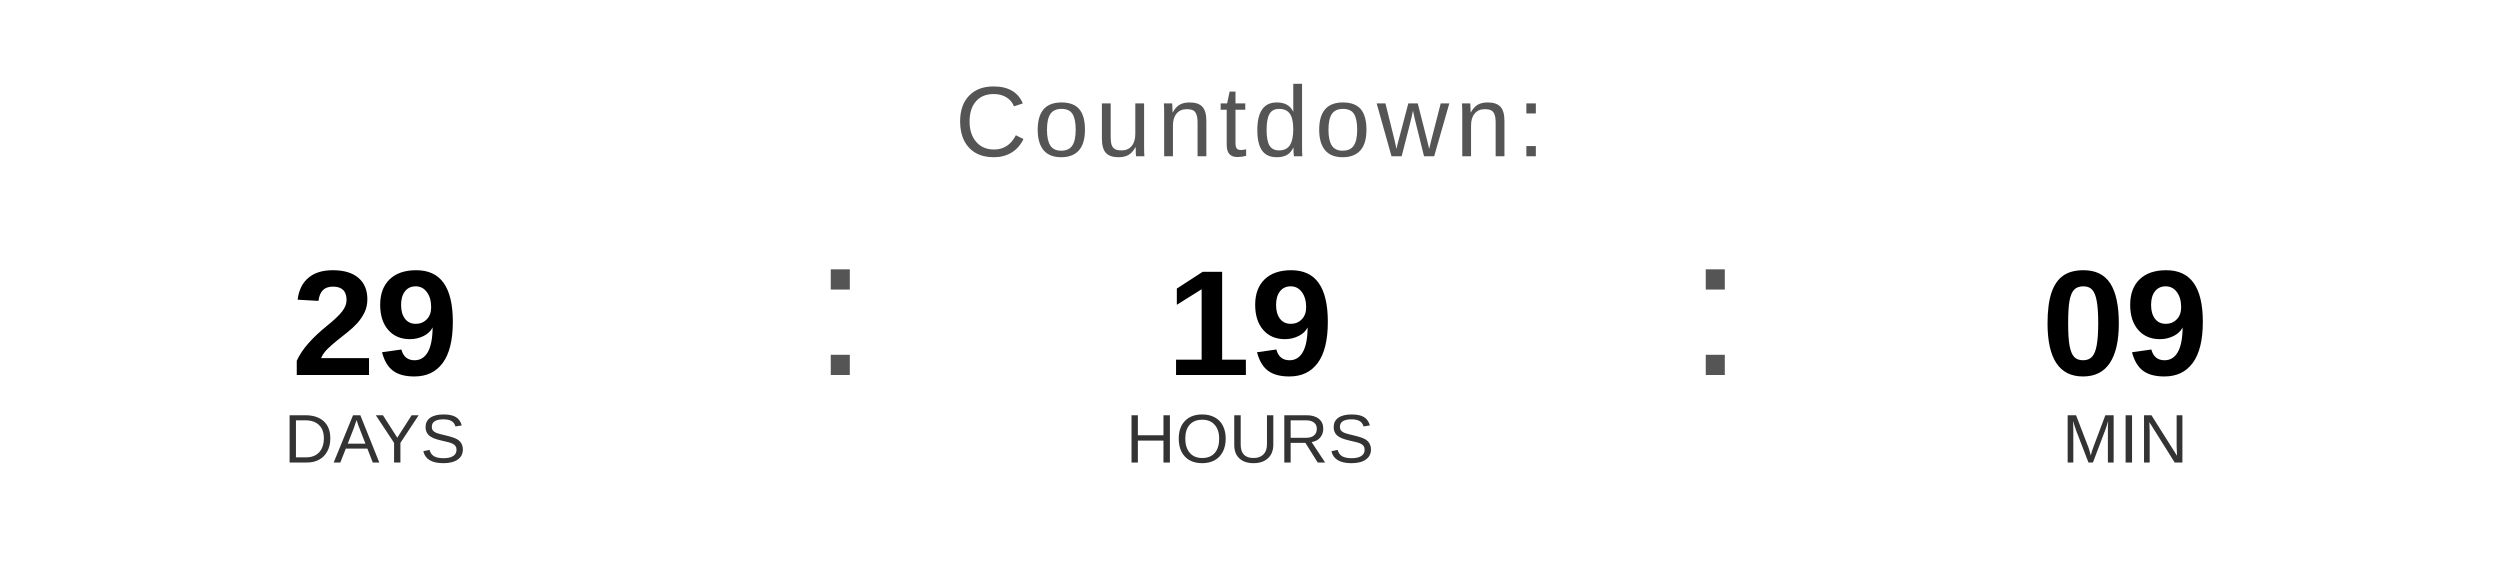
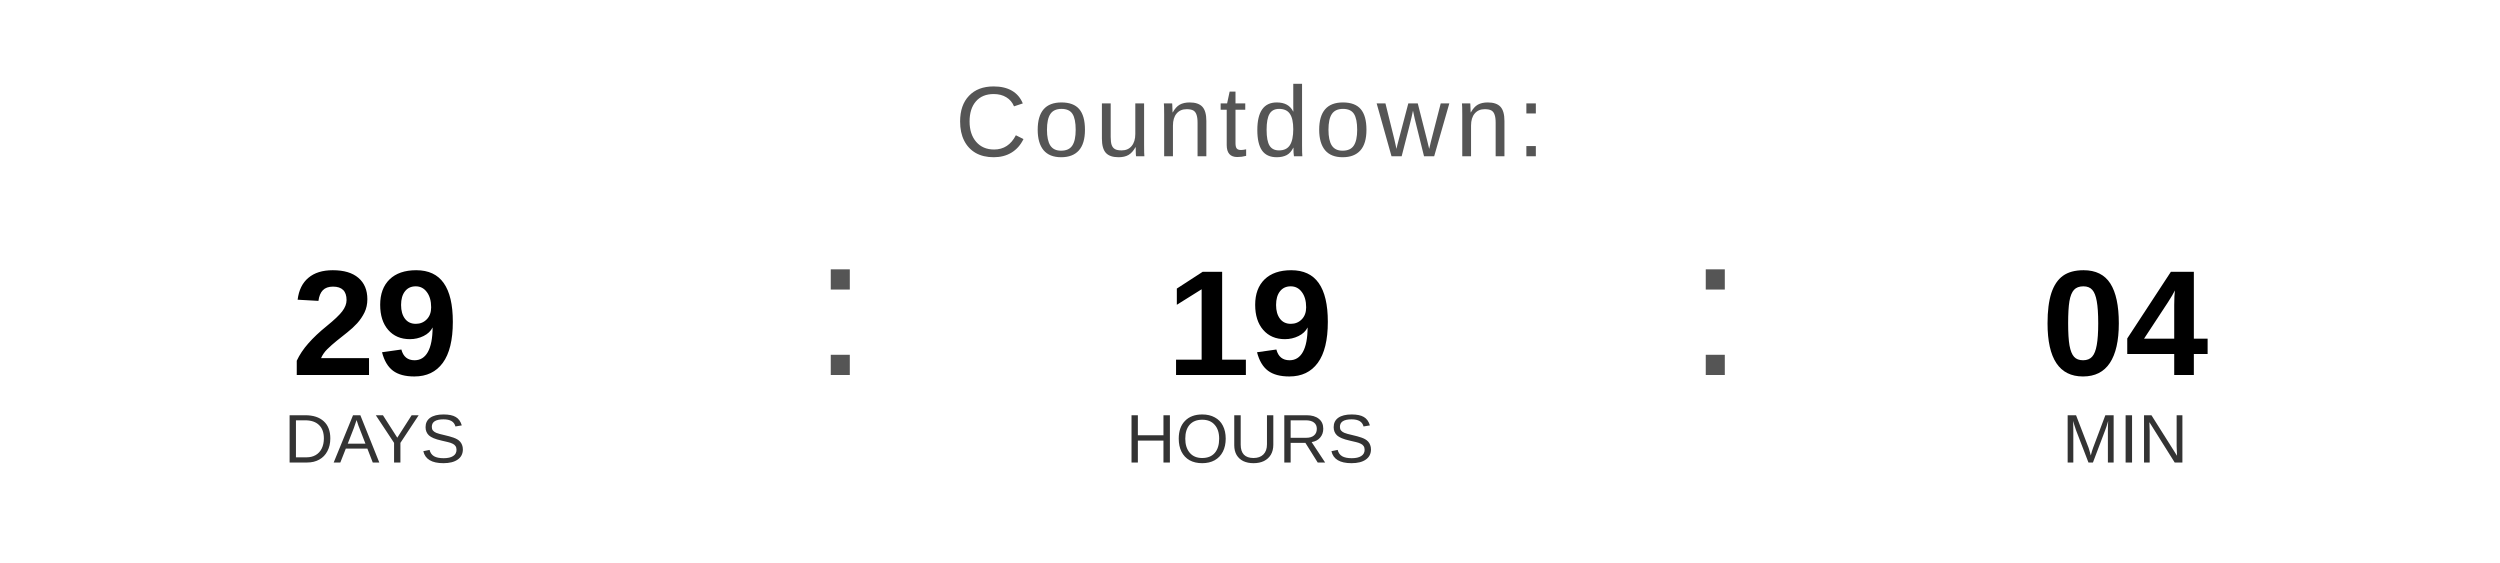
<svg xmlns="http://www.w3.org/2000/svg" width="400" height="90" viewBox="0 0 400 90">
  <text x="200" y="25" font-family="Arial, Helvetica, sans-serif" font-size="16" fill="#555555" text-anchor="middle" letter-spacing="1">
    Countdown:
  </text>
  <text x="60" y="60" font-family="Arial, Helvetica, sans-serif" font-size="24" font-weight="bold" fill="#000000" text-anchor="middle">29</text>
  <text x="60" y="74" font-family="Arial, Helvetica, sans-serif" font-size="11" fill="#333333" text-anchor="middle">DAYS</text>
  <text x="130" y="60" font-family="Arial, sans-serif" font-size="32" fill="#555555">:</text>
  <text x="200" y="60" font-family="Arial, Helvetica, sans-serif" font-size="24" font-weight="bold" fill="#000000" text-anchor="middle">19</text>
  <text x="200" y="74" font-family="Arial, Helvetica, sans-serif" font-size="11" fill="#333333" text-anchor="middle">HOURS</text>
  <text x="270" y="60" font-family="Arial, sans-serif" font-size="32" fill="#555555">:</text>
-   <text x="340" y="60" font-family="Arial, Helvetica, sans-serif" font-size="24" font-weight="bold" fill="#000000" text-anchor="middle">09</text>
+   <text x="340" y="60" font-family="Arial, Helvetica, sans-serif" font-size="24" font-weight="bold" fill="#000000" text-anchor="middle">04</text>
  <text x="340" y="74" font-family="Arial, Helvetica, sans-serif" font-size="11" fill="#333333" text-anchor="middle">MIN</text>
</svg>
